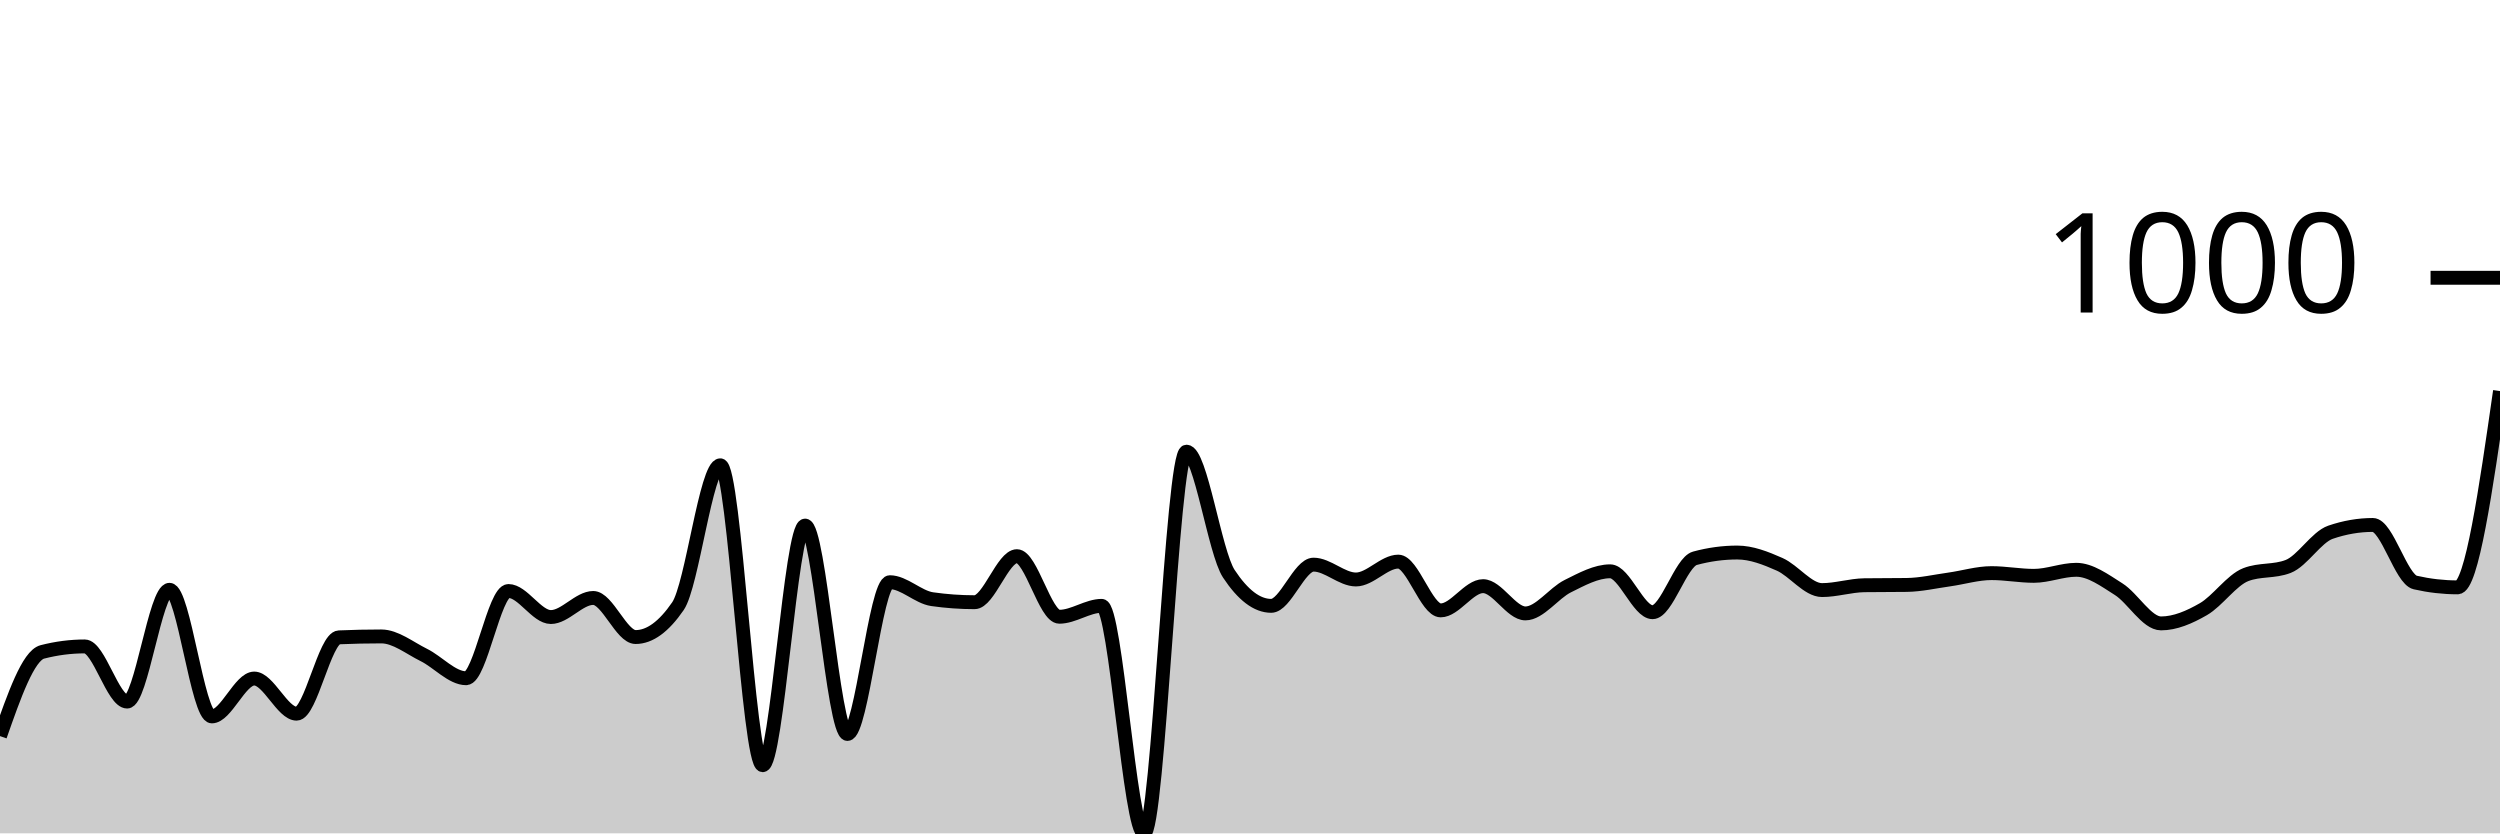
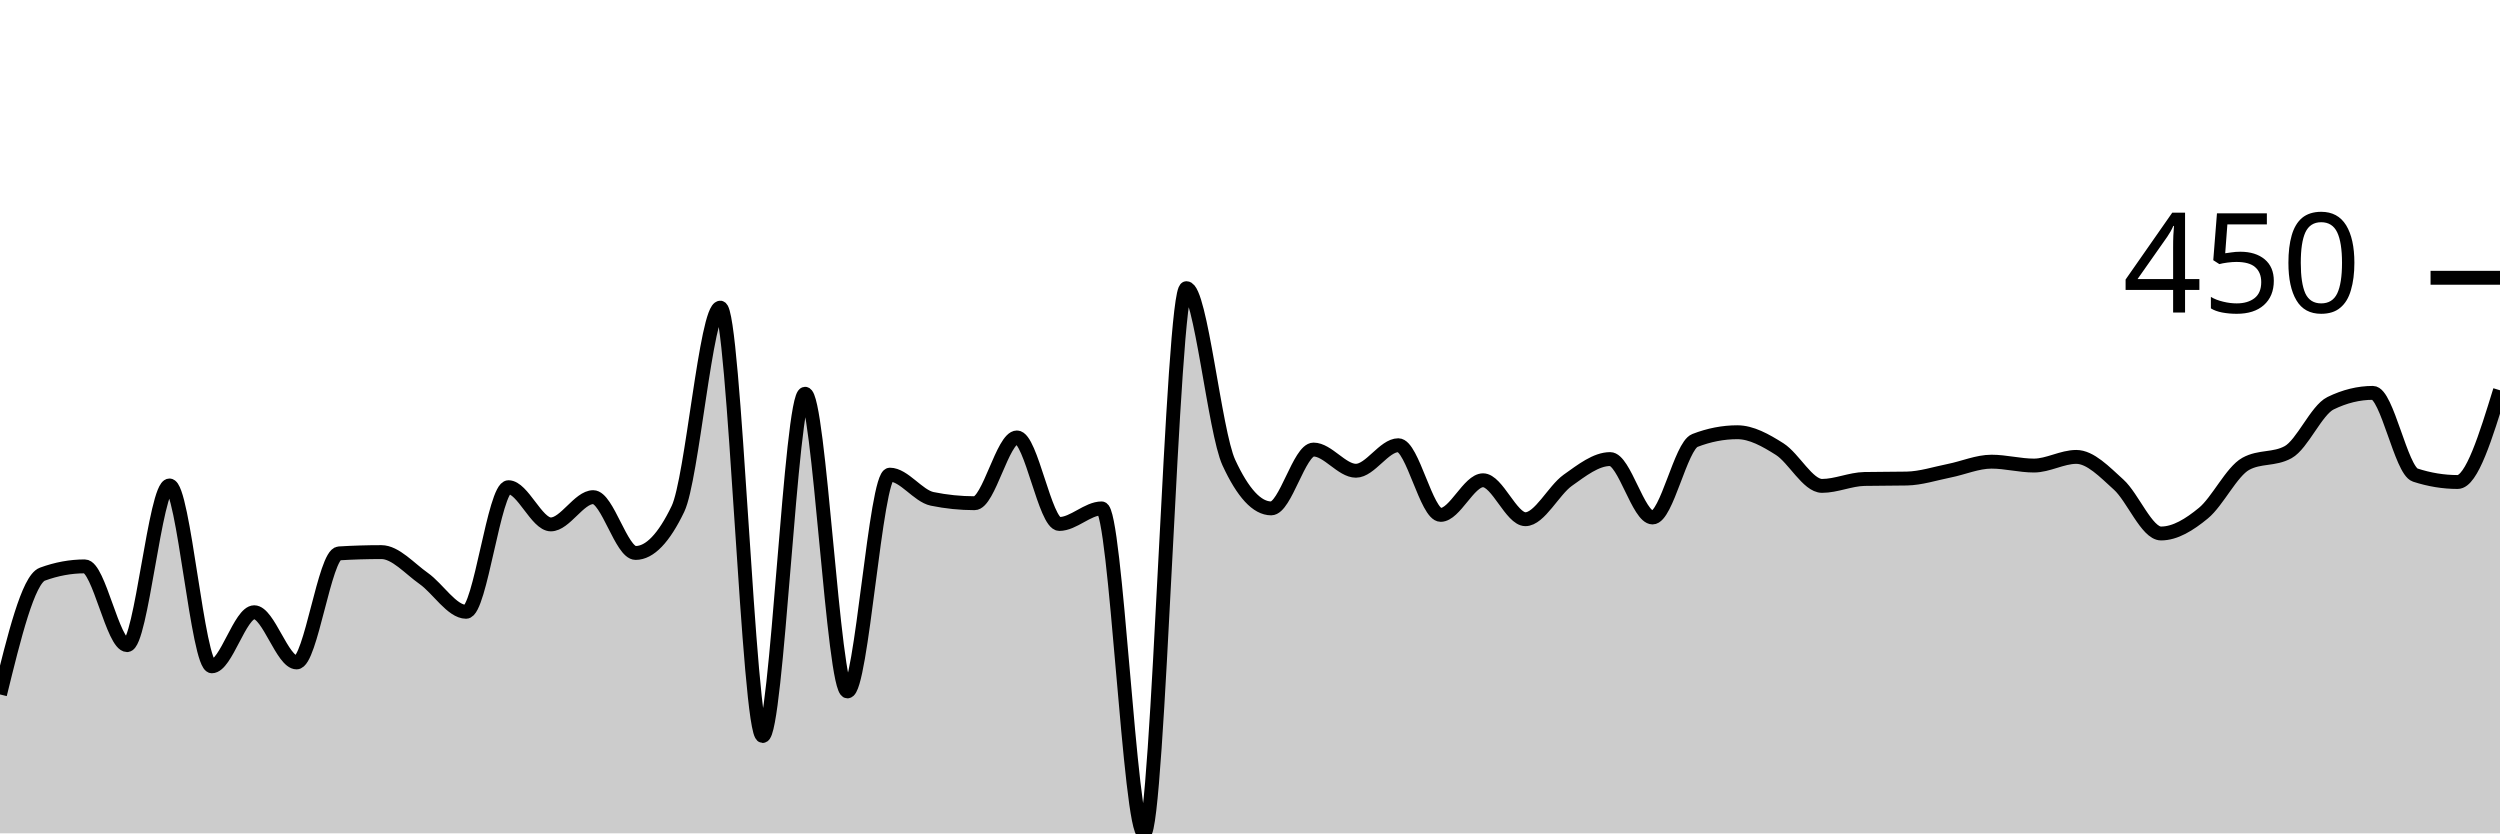
<svg xmlns="http://www.w3.org/2000/svg" viewBox="0 0 180 60">
  <g transform="translate(0,20)">
-     <path class="area" fill="rgba(0, 0, 0, 0.2)" d="M0,32.999C1.017,30.098,2.034,27.197,3.051,26.936C4.068,26.674,5.085,26.543,6.102,26.543C7.119,26.543,8.136,30.513,9.153,30.513C10.169,30.513,11.186,22.465,12.203,22.465C13.22,22.465,14.237,31.581,15.254,31.581C16.271,31.581,17.288,28.855,18.305,28.855C19.322,28.855,20.339,31.385,21.356,31.385C22.373,31.385,23.39,25.932,24.407,25.889C25.424,25.845,26.441,25.823,27.458,25.823C28.475,25.823,29.492,26.652,30.508,27.154C31.525,27.655,32.542,28.833,33.559,28.833C34.576,28.833,35.593,22.552,36.61,22.552C37.627,22.552,38.644,24.427,39.661,24.427C40.678,24.427,41.695,23.053,42.712,23.053C43.729,23.053,44.746,25.867,45.763,25.867C46.78,25.867,47.797,25.125,48.814,23.642C49.831,22.159,50.847,13.501,51.864,13.501C52.881,13.501,53.898,35.093,54.915,35.093C55.932,35.093,56.949,17.841,57.966,17.841C58.983,17.841,60,32.846,61.017,32.846C62.034,32.846,63.051,21.919,64.068,21.919C65.085,21.919,66.102,22.995,67.119,23.141C68.136,23.286,69.153,23.359,70.169,23.359C71.186,23.359,72.203,20.044,73.22,20.044C74.237,20.044,75.254,24.406,76.271,24.406C77.288,24.406,78.305,23.621,79.322,23.621C80.339,23.621,81.356,40,82.373,40C83.39,40,84.407,12.519,85.424,12.519C86.441,12.519,87.458,19.767,88.475,21.309C89.492,22.85,90.508,23.621,91.525,23.621C92.542,23.621,93.559,20.654,94.576,20.654C95.593,20.654,96.61,21.723,97.627,21.723C98.644,21.723,99.661,20.436,100.678,20.436C101.695,20.436,102.712,23.948,103.729,23.948C104.746,23.948,105.763,22.203,106.78,22.203C107.797,22.203,108.814,24.166,109.831,24.166C110.847,24.166,111.864,22.708,112.881,22.203C113.898,21.698,114.915,21.134,115.932,21.134C116.949,21.134,117.966,24.079,118.983,24.079C120,24.079,121.017,20.473,122.034,20.196C123.051,19.92,124.068,19.782,125.085,19.782C126.102,19.782,127.119,20.182,128.136,20.632C129.153,21.083,130.169,22.486,131.186,22.486C132.203,22.486,133.22,22.152,134.237,22.137C135.254,22.123,136.271,22.13,137.288,22.116C138.305,22.101,139.322,21.865,140.339,21.723C141.356,21.581,142.373,21.265,143.39,21.265C144.407,21.265,145.424,21.461,146.441,21.461C147.458,21.461,148.475,21.025,149.492,21.025C150.508,21.025,151.525,21.778,152.542,22.421C153.559,23.064,154.576,24.885,155.593,24.885C156.61,24.885,157.627,24.446,158.644,23.86C159.661,23.275,160.678,21.767,161.695,21.374C162.712,20.981,163.729,21.178,164.746,20.785C165.763,20.393,166.78,18.67,167.797,18.321C168.814,17.972,169.831,17.797,170.847,17.797C171.864,17.797,172.881,21.708,173.898,21.941C174.915,22.174,175.932,22.29,176.949,22.29C177.966,22.29,178.983,15.224,180,8.157L180,40C178.983,40,177.966,40,176.949,40C175.932,40,174.915,40,173.898,40C172.881,40,171.864,40,170.847,40C169.831,40,168.814,40,167.797,40C166.78,40,165.763,40,164.746,40C163.729,40,162.712,40,161.695,40C160.678,40,159.661,40,158.644,40C157.627,40,156.61,40,155.593,40C154.576,40,153.559,40,152.542,40C151.525,40,150.508,40,149.492,40C148.475,40,147.458,40,146.441,40C145.424,40,144.407,40,143.39,40C142.373,40,141.356,40,140.339,40C139.322,40,138.305,40,137.288,40C136.271,40,135.254,40,134.237,40C133.22,40,132.203,40,131.186,40C130.169,40,129.153,40,128.136,40C127.119,40,126.102,40,125.085,40C124.068,40,123.051,40,122.034,40C121.017,40,120,40,118.983,40C117.966,40,116.949,40,115.932,40C114.915,40,113.898,40,112.881,40C111.864,40,110.847,40,109.831,40C108.814,40,107.797,40,106.78,40C105.763,40,104.746,40,103.729,40C102.712,40,101.695,40,100.678,40C99.661,40,98.644,40,97.627,40C96.61,40,95.593,40,94.576,40C93.559,40,92.542,40,91.525,40C90.508,40,89.492,40,88.475,40C87.458,40,86.441,40,85.424,40C84.407,40,83.39,40,82.373,40C81.356,40,80.339,40,79.322,40C78.305,40,77.288,40,76.271,40C75.254,40,74.237,40,73.22,40C72.203,40,71.186,40,70.169,40C69.153,40,68.136,40,67.119,40C66.102,40,65.085,40,64.068,40C63.051,40,62.034,40,61.017,40C60,40,58.983,40,57.966,40C56.949,40,55.932,40,54.915,40C53.898,40,52.881,40,51.864,40C50.847,40,49.831,40,48.814,40C47.797,40,46.78,40,45.763,40C44.746,40,43.729,40,42.712,40C41.695,40,40.678,40,39.661,40C38.644,40,37.627,40,36.61,40C35.593,40,34.576,40,33.559,40C32.542,40,31.525,40,30.508,40C29.492,40,28.475,40,27.458,40C26.441,40,25.424,40,24.407,40C23.39,40,22.373,40,21.356,40C20.339,40,19.322,40,18.305,40C17.288,40,16.271,40,15.254,40C14.237,40,13.22,40,12.203,40C11.186,40,10.169,40,9.153,40C8.136,40,7.119,40,6.102,40C5.085,40,4.068,40,3.051,40C2.034,40,1.017,40,0,40Z" />
-     <path class="line" stroke="black" fill="none" d="M0,32.999C1.017,30.098,2.034,27.197,3.051,26.936C4.068,26.674,5.085,26.543,6.102,26.543C7.119,26.543,8.136,30.513,9.153,30.513C10.169,30.513,11.186,22.465,12.203,22.465C13.22,22.465,14.237,31.581,15.254,31.581C16.271,31.581,17.288,28.855,18.305,28.855C19.322,28.855,20.339,31.385,21.356,31.385C22.373,31.385,23.39,25.932,24.407,25.889C25.424,25.845,26.441,25.823,27.458,25.823C28.475,25.823,29.492,26.652,30.508,27.154C31.525,27.655,32.542,28.833,33.559,28.833C34.576,28.833,35.593,22.552,36.61,22.552C37.627,22.552,38.644,24.427,39.661,24.427C40.678,24.427,41.695,23.053,42.712,23.053C43.729,23.053,44.746,25.867,45.763,25.867C46.78,25.867,47.797,25.125,48.814,23.642C49.831,22.159,50.847,13.501,51.864,13.501C52.881,13.501,53.898,35.093,54.915,35.093C55.932,35.093,56.949,17.841,57.966,17.841C58.983,17.841,60,32.846,61.017,32.846C62.034,32.846,63.051,21.919,64.068,21.919C65.085,21.919,66.102,22.995,67.119,23.141C68.136,23.286,69.153,23.359,70.169,23.359C71.186,23.359,72.203,20.044,73.22,20.044C74.237,20.044,75.254,24.406,76.271,24.406C77.288,24.406,78.305,23.621,79.322,23.621C80.339,23.621,81.356,40,82.373,40C83.39,40,84.407,12.519,85.424,12.519C86.441,12.519,87.458,19.767,88.475,21.309C89.492,22.85,90.508,23.621,91.525,23.621C92.542,23.621,93.559,20.654,94.576,20.654C95.593,20.654,96.61,21.723,97.627,21.723C98.644,21.723,99.661,20.436,100.678,20.436C101.695,20.436,102.712,23.948,103.729,23.948C104.746,23.948,105.763,22.203,106.78,22.203C107.797,22.203,108.814,24.166,109.831,24.166C110.847,24.166,111.864,22.708,112.881,22.203C113.898,21.698,114.915,21.134,115.932,21.134C116.949,21.134,117.966,24.079,118.983,24.079C120,24.079,121.017,20.473,122.034,20.196C123.051,19.92,124.068,19.782,125.085,19.782C126.102,19.782,127.119,20.182,128.136,20.632C129.153,21.083,130.169,22.486,131.186,22.486C132.203,22.486,133.22,22.152,134.237,22.137C135.254,22.123,136.271,22.13,137.288,22.116C138.305,22.101,139.322,21.865,140.339,21.723C141.356,21.581,142.373,21.265,143.39,21.265C144.407,21.265,145.424,21.461,146.441,21.461C147.458,21.461,148.475,21.025,149.492,21.025C150.508,21.025,151.525,21.778,152.542,22.421C153.559,23.064,154.576,24.885,155.593,24.885C156.61,24.885,157.627,24.446,158.644,23.86C159.661,23.275,160.678,21.767,161.695,21.374C162.712,20.981,163.729,21.178,164.746,20.785C165.763,20.393,166.78,18.67,167.797,18.321C168.814,17.972,169.831,17.797,170.847,17.797C171.864,17.797,172.881,21.708,173.898,21.941C174.915,22.174,175.932,22.29,176.949,22.29C177.966,22.29,178.983,15.224,180,8.157" />
+     <path class="area" fill="rgba(0, 0, 0, 0.2)" d="M0,30C1.017,25.857,2.034,21.713,3.051,21.34C4.068,20.966,5.085,20.779,6.102,20.779C7.119,20.779,8.136,26.449,9.153,26.449C10.169,26.449,11.186,14.953,12.203,14.953C13.22,14.953,14.237,27.975,15.254,27.975C16.271,27.975,17.288,24.081,18.305,24.081C19.322,24.081,20.339,27.695,21.356,27.695C22.373,27.695,23.39,19.907,24.407,19.844C25.424,19.782,26.441,19.751,27.458,19.751C28.475,19.751,29.492,20.935,30.508,21.651C31.525,22.368,32.542,24.05,33.559,24.05C34.576,24.05,35.593,15.078,36.61,15.078C37.627,15.078,38.644,17.757,39.661,17.757C40.678,17.757,41.695,15.794,42.712,15.794C43.729,15.794,44.746,19.813,45.763,19.813C46.78,19.813,47.797,18.754,48.814,16.636C49.831,14.517,50.847,2.15,51.864,2.15C52.881,2.15,53.898,32.991,54.915,32.991C55.932,32.991,56.949,8.349,57.966,8.349C58.983,8.349,60,29.782,61.017,29.782C62.034,29.782,63.051,14.174,64.068,14.174C65.085,14.174,66.102,15.711,67.119,15.919C68.136,16.127,69.153,16.231,70.169,16.231C71.186,16.231,72.203,11.495,73.22,11.495C74.237,11.495,75.254,17.726,76.271,17.726C77.288,17.726,78.305,16.604,79.322,16.604C80.339,16.604,81.356,40,82.373,40C83.39,40,84.407,0.748,85.424,0.748C86.441,0.748,87.458,11.101,88.475,13.302C89.492,15.504,90.508,16.604,91.525,16.604C92.542,16.604,93.559,12.368,94.576,12.368C95.593,12.368,96.61,13.894,97.627,13.894C98.644,13.894,99.661,12.056,100.678,12.056C101.695,12.056,102.712,17.072,103.729,17.072C104.746,17.072,105.763,14.579,106.78,14.579C107.797,14.579,108.814,17.383,109.831,17.383C110.847,17.383,111.864,15.301,112.881,14.579C113.898,13.858,114.915,13.053,115.932,13.053C116.949,13.053,117.966,17.259,118.983,17.259C120,17.259,121.017,12.108,122.034,11.713C123.051,11.319,124.068,11.121,125.085,11.121C126.102,11.121,127.119,11.693,128.136,12.336C129.153,12.98,130.169,14.984,131.186,14.984C132.203,14.984,133.22,14.507,134.237,14.486C135.254,14.465,136.271,14.476,137.288,14.455C138.305,14.434,139.322,14.097,140.339,13.894C141.356,13.692,142.373,13.24,143.39,13.24C144.407,13.24,145.424,13.52,146.441,13.52C147.458,13.52,148.475,12.897,149.492,12.897C150.508,12.897,151.525,13.972,152.542,14.891C153.559,15.81,154.576,18.411,155.593,18.411C156.61,18.411,157.627,17.783,158.644,16.947C159.661,16.111,160.678,13.956,161.695,13.396C162.712,12.835,163.729,13.115,164.746,12.555C165.763,11.994,166.78,9.533,167.797,9.034C168.814,8.536,169.831,8.287,170.847,8.287C171.864,8.287,172.881,13.873,173.898,14.206C174.915,14.538,175.932,14.704,176.949,14.704C177.966,14.704,178.983,11.402,180,8.1L180,40C178.983,40,177.966,40,176.949,40C175.932,40,174.915,40,173.898,40C172.881,40,171.864,40,170.847,40C169.831,40,168.814,40,167.797,40C166.78,40,165.763,40,164.746,40C163.729,40,162.712,40,161.695,40C160.678,40,159.661,40,158.644,40C157.627,40,156.61,40,155.593,40C154.576,40,153.559,40,152.542,40C151.525,40,150.508,40,149.492,40C148.475,40,147.458,40,146.441,40C145.424,40,144.407,40,143.39,40C142.373,40,141.356,40,140.339,40C139.322,40,138.305,40,137.288,40C136.271,40,135.254,40,134.237,40C133.22,40,132.203,40,131.186,40C130.169,40,129.153,40,128.136,40C127.119,40,126.102,40,125.085,40C124.068,40,123.051,40,122.034,40C121.017,40,120,40,118.983,40C117.966,40,116.949,40,115.932,40C114.915,40,113.898,40,112.881,40C111.864,40,110.847,40,109.831,40C108.814,40,107.797,40,106.78,40C105.763,40,104.746,40,103.729,40C102.712,40,101.695,40,100.678,40C99.661,40,98.644,40,97.627,40C96.61,40,95.593,40,94.576,40C93.559,40,92.542,40,91.525,40C90.508,40,89.492,40,88.475,40C87.458,40,86.441,40,85.424,40C84.407,40,83.39,40,82.373,40C81.356,40,80.339,40,79.322,40C78.305,40,77.288,40,76.271,40C75.254,40,74.237,40,73.22,40C72.203,40,71.186,40,70.169,40C69.153,40,68.136,40,67.119,40C66.102,40,65.085,40,64.068,40C63.051,40,62.034,40,61.017,40C60,40,58.983,40,57.966,40C56.949,40,55.932,40,54.915,40C53.898,40,52.881,40,51.864,40C50.847,40,49.831,40,48.814,40C47.797,40,46.78,40,45.763,40C44.746,40,43.729,40,42.712,40C41.695,40,40.678,40,39.661,40C38.644,40,37.627,40,36.61,40C35.593,40,34.576,40,33.559,40C32.542,40,31.525,40,30.508,40C29.492,40,28.475,40,27.458,40C26.441,40,25.424,40,24.407,40C23.39,40,22.373,40,21.356,40C20.339,40,19.322,40,18.305,40C17.288,40,16.271,40,15.254,40C14.237,40,13.22,40,12.203,40C11.186,40,10.169,40,9.153,40C8.136,40,7.119,40,6.102,40C5.085,40,4.068,40,3.051,40C2.034,40,1.017,40,0,40Z" />
+     <path class="line" stroke="black" fill="none" d="M0,30C1.017,25.857,2.034,21.713,3.051,21.34C4.068,20.966,5.085,20.779,6.102,20.779C7.119,20.779,8.136,26.449,9.153,26.449C10.169,26.449,11.186,14.953,12.203,14.953C13.22,14.953,14.237,27.975,15.254,27.975C16.271,27.975,17.288,24.081,18.305,24.081C19.322,24.081,20.339,27.695,21.356,27.695C22.373,27.695,23.39,19.907,24.407,19.844C25.424,19.782,26.441,19.751,27.458,19.751C28.475,19.751,29.492,20.935,30.508,21.651C31.525,22.368,32.542,24.05,33.559,24.05C34.576,24.05,35.593,15.078,36.61,15.078C37.627,15.078,38.644,17.757,39.661,17.757C40.678,17.757,41.695,15.794,42.712,15.794C43.729,15.794,44.746,19.813,45.763,19.813C46.78,19.813,47.797,18.754,48.814,16.636C49.831,14.517,50.847,2.15,51.864,2.15C52.881,2.15,53.898,32.991,54.915,32.991C55.932,32.991,56.949,8.349,57.966,8.349C58.983,8.349,60,29.782,61.017,29.782C62.034,29.782,63.051,14.174,64.068,14.174C65.085,14.174,66.102,15.711,67.119,15.919C68.136,16.127,69.153,16.231,70.169,16.231C71.186,16.231,72.203,11.495,73.22,11.495C74.237,11.495,75.254,17.726,76.271,17.726C77.288,17.726,78.305,16.604,79.322,16.604C80.339,16.604,81.356,40,82.373,40C83.39,40,84.407,0.748,85.424,0.748C86.441,0.748,87.458,11.101,88.475,13.302C89.492,15.504,90.508,16.604,91.525,16.604C92.542,16.604,93.559,12.368,94.576,12.368C95.593,12.368,96.61,13.894,97.627,13.894C98.644,13.894,99.661,12.056,100.678,12.056C101.695,12.056,102.712,17.072,103.729,17.072C104.746,17.072,105.763,14.579,106.78,14.579C107.797,14.579,108.814,17.383,109.831,17.383C110.847,17.383,111.864,15.301,112.881,14.579C113.898,13.858,114.915,13.053,115.932,13.053C116.949,13.053,117.966,17.259,118.983,17.259C120,17.259,121.017,12.108,122.034,11.713C123.051,11.319,124.068,11.121,125.085,11.121C126.102,11.121,127.119,11.693,128.136,12.336C129.153,12.98,130.169,14.984,131.186,14.984C132.203,14.984,133.22,14.507,134.237,14.486C135.254,14.465,136.271,14.476,137.288,14.455C138.305,14.434,139.322,14.097,140.339,13.894C141.356,13.692,142.373,13.24,143.39,13.24C144.407,13.24,145.424,13.52,146.441,13.52C147.458,13.52,148.475,12.897,149.492,12.897C150.508,12.897,151.525,13.972,152.542,14.891C153.559,15.81,154.576,18.411,155.593,18.411C156.61,18.411,157.627,17.783,158.644,16.947C159.661,16.111,160.678,13.956,161.695,13.396C162.712,12.835,163.729,13.115,164.746,12.555C165.763,11.994,166.78,9.533,167.797,9.034C168.814,8.536,169.831,8.287,170.847,8.287C171.864,8.287,172.881,13.873,173.898,14.206C174.915,14.538,175.932,14.704,176.949,14.704C177.966,14.704,178.983,11.402,180,8.1" />
    <path class="axis-ceiling" stroke-width="1" stroke="black" fill="none" d="M175,0L180,0" />
-     <text class="axis-ceiling-label" font-family="sans-serif" text-anchor="end" font-size="10px" x="170" y="2.5">1000</text>
+     <text class="axis-ceiling-label" font-family="sans-serif" text-anchor="end" font-size="10px" x="170" y="2.5">450</text>
  </g>
</svg>
